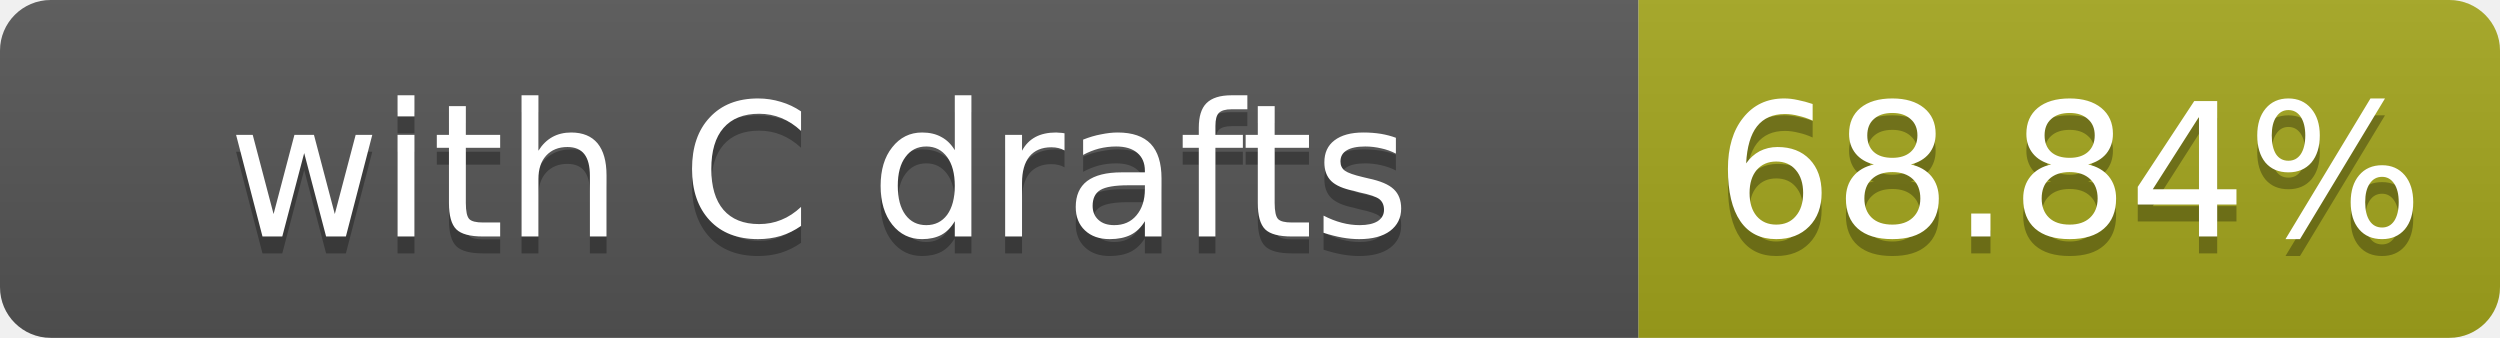
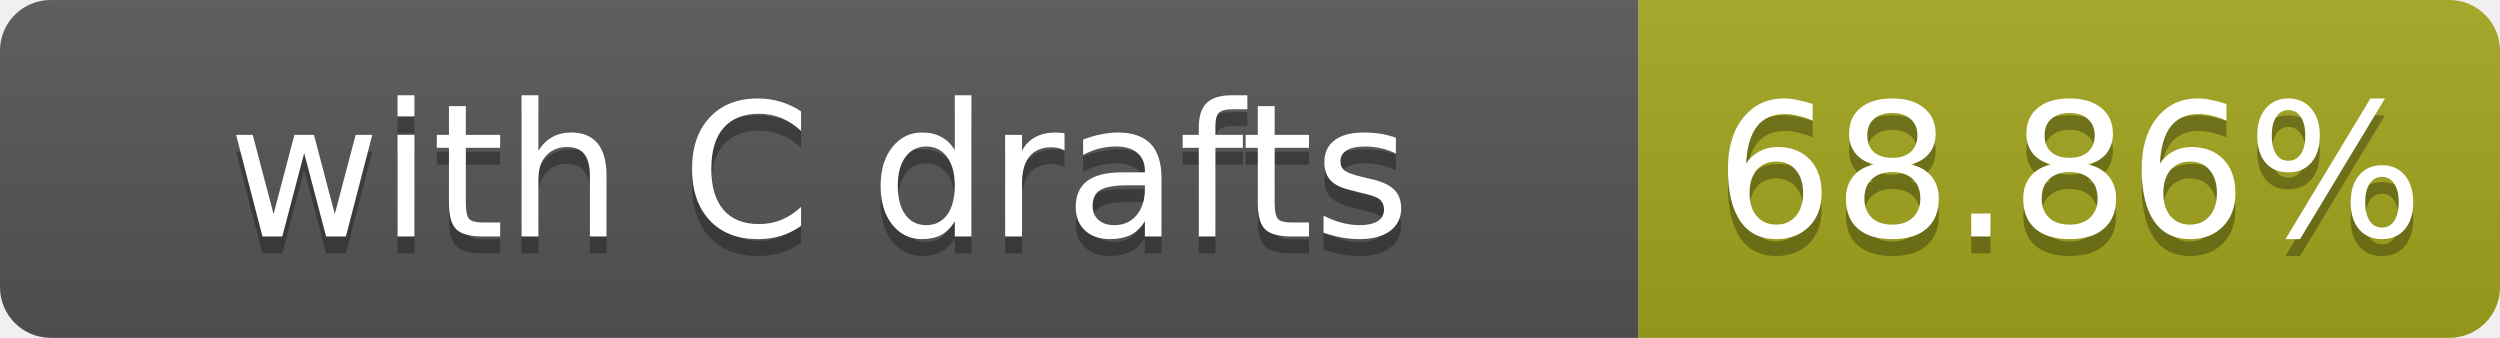
- <svg xmlns="http://www.w3.org/2000/svg" width="148" height="20" role="img" aria-label="with C drafts: 68.84%">
+ <svg xmlns="http://www.w3.org/2000/svg" width="148" height="20" role="img" aria-label="with C drafts: 68.86%">
  <linearGradient id="s" x2="0" y2="100%">
    <stop offset="0" stop-color="#bbb" stop-opacity=".1" />
    <stop offset="1" stop-opacity=".1" />
  </linearGradient>
  <clipPath id="r">
    <rect width="148" height="20" rx="3" fill="#fff" />
  </clipPath>
  <g clip-path="url(#r)">
    <rect width="97" height="20" fill="#555" />
    <rect x="97" width="51" height="20" fill="#a4a61d" />
    <rect width="148" height="20" fill="url(#s)" />
  </g>
  <g fill="#fff" text-anchor="middle" font-family="Verdana,Geneva,DejaVu Sans,sans-serif" font-size="11">
    <text x="48.5" y="15" fill="#010101" fill-opacity=".3">with C drafts</text>
    <text x="48.5" y="14">with C drafts</text>
-     <text x="122.5" y="15" fill="#010101" fill-opacity=".3">68.84%</text>
-     <text x="122.5" y="14">68.84%</text>
+     <text x="122.5" y="15" fill="#010101" fill-opacity=".3">68.86%</text>
+     <text x="122.5" y="14">68.86%</text>
  </g>
</svg>
